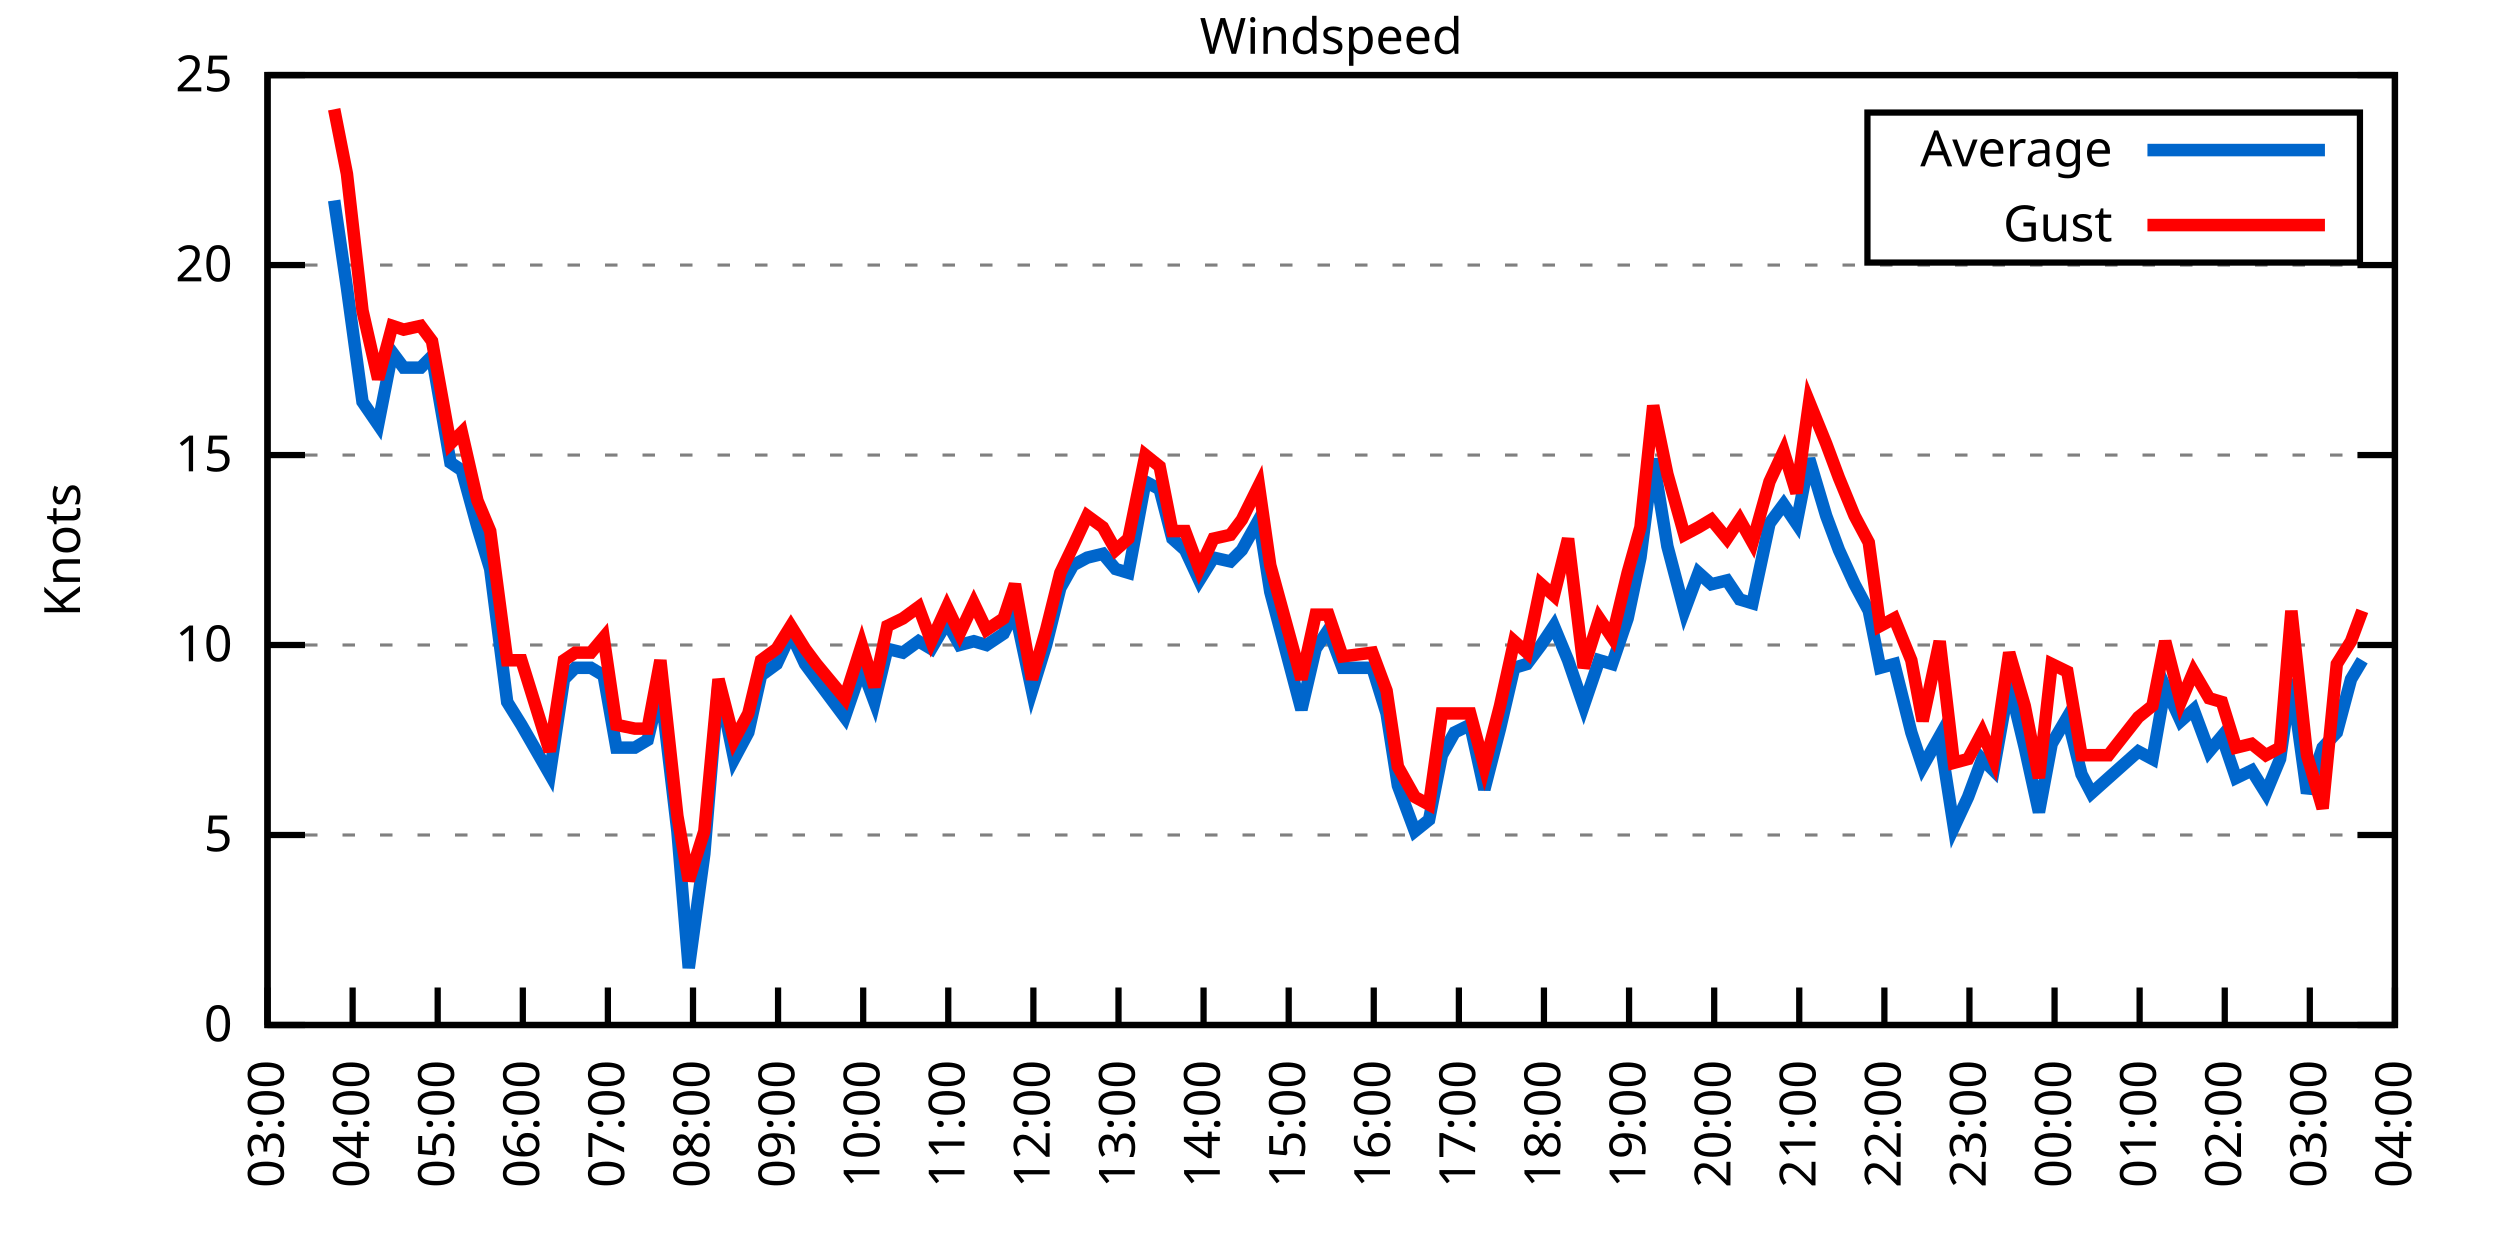
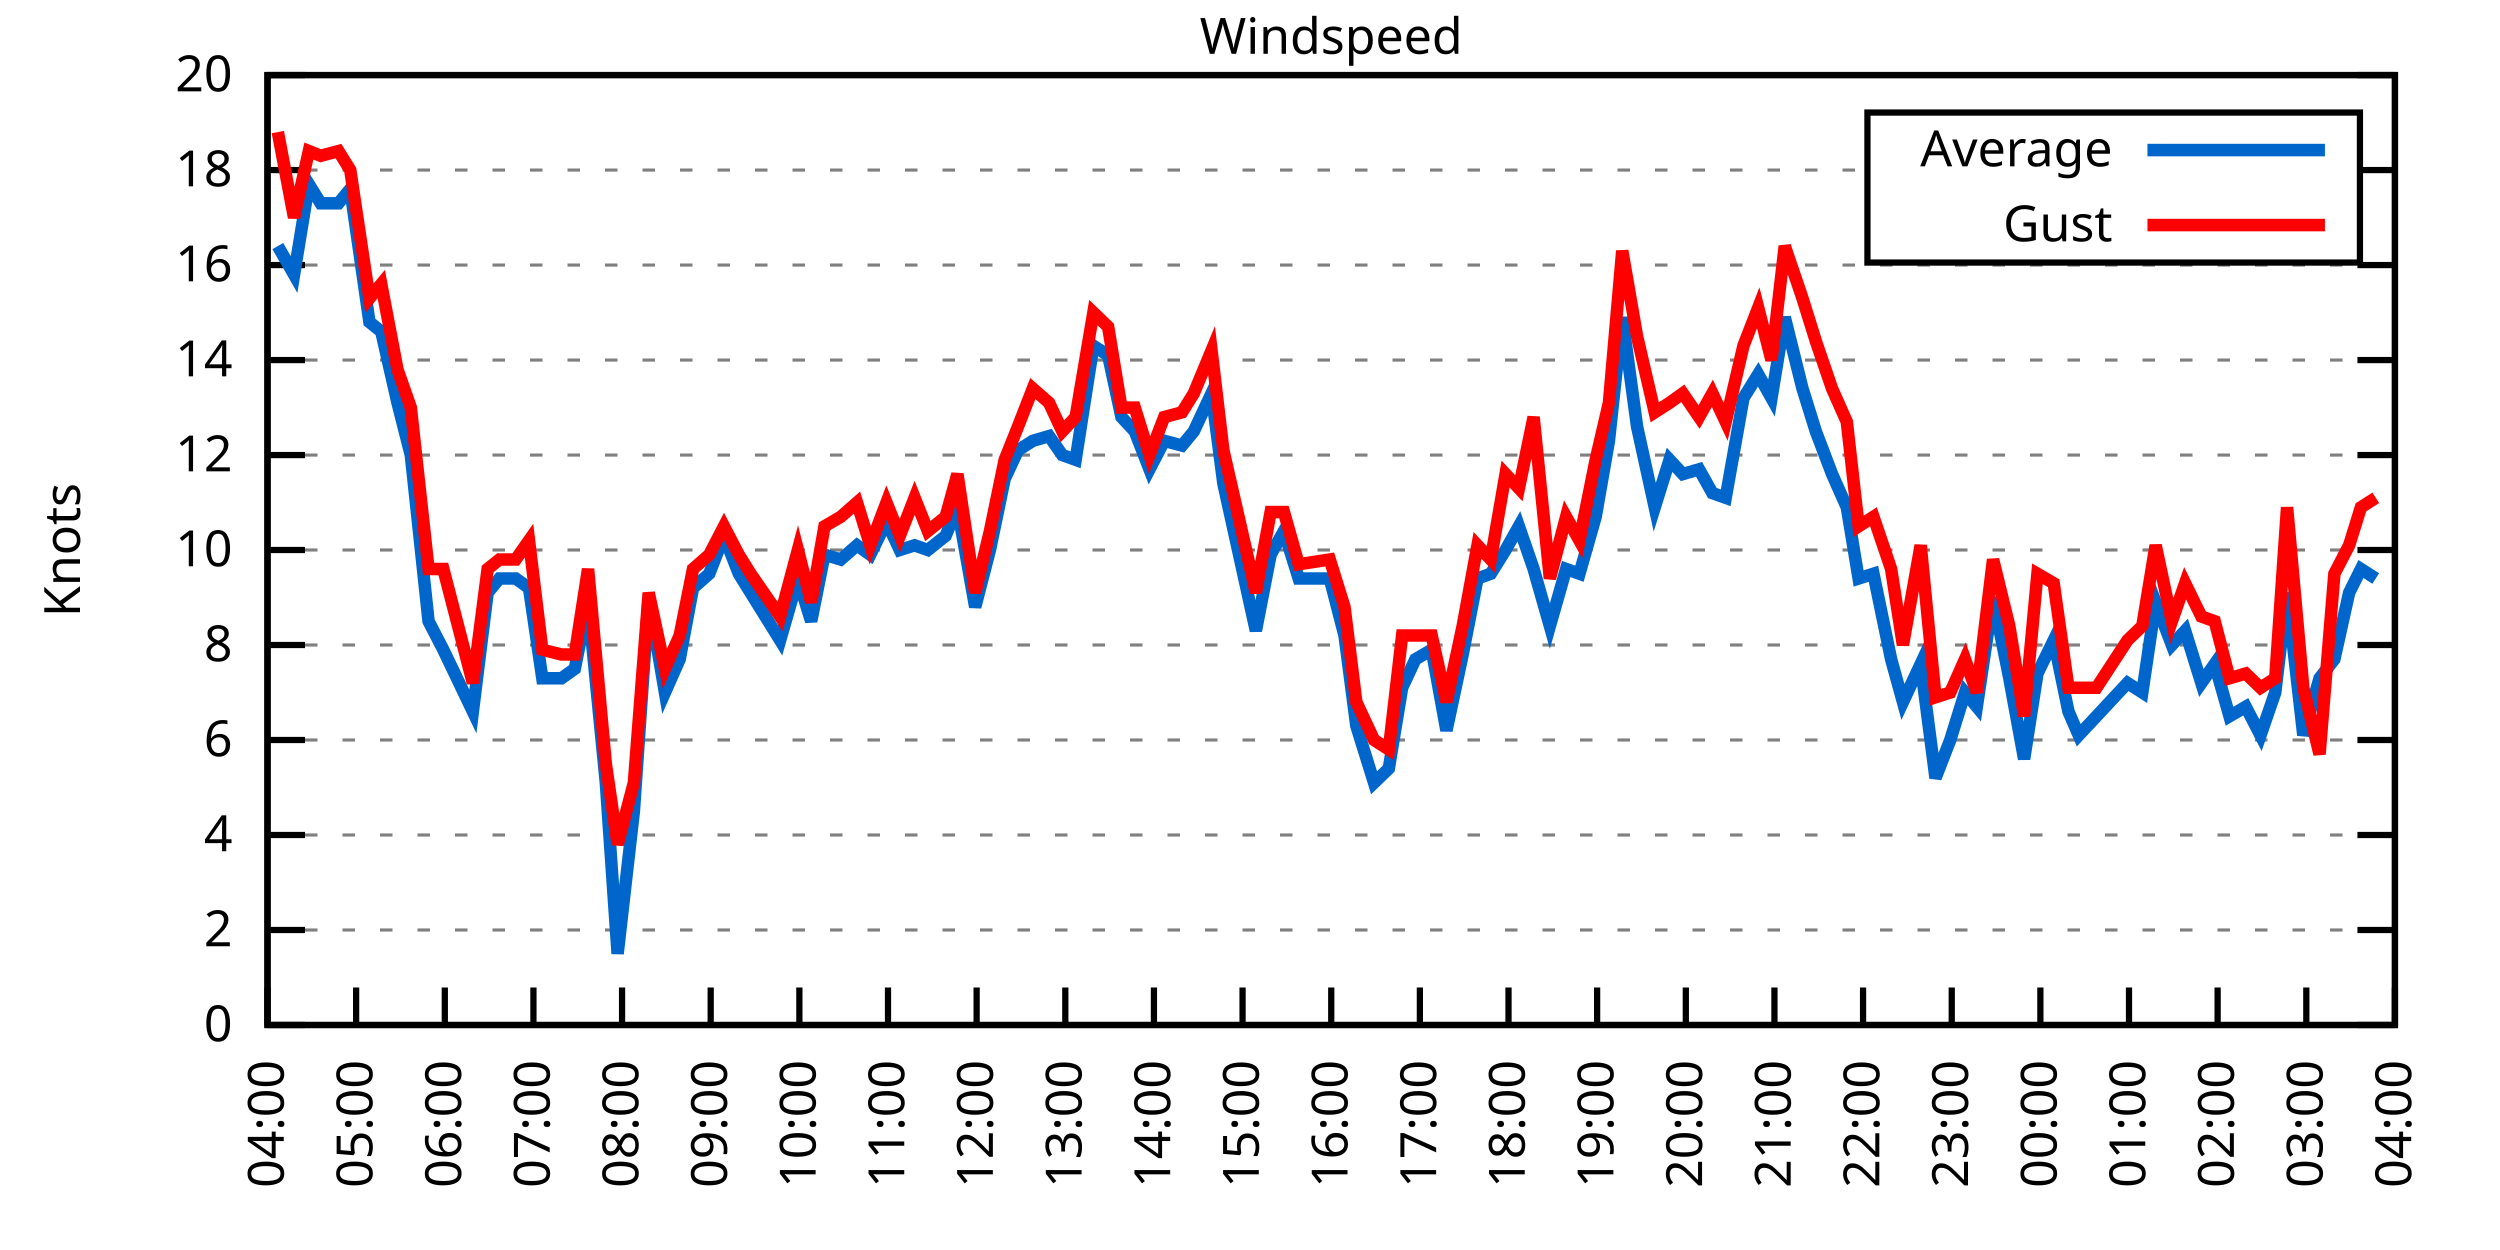
<svg xmlns="http://www.w3.org/2000/svg" xmlns:xlink="http://www.w3.org/1999/xlink" width="400" height="200" viewBox="0 0 400 200">
  <g id="gnuplot_canvas">
    <rect x="0" y="0" width="400" height="200" fill="none" />
    <defs>
      <circle id="gpDot" r="0.5" stroke-width="0.5" stroke="currentColor" />
      <path id="gpPt0" stroke-width="0.333" stroke="currentColor" d="M-1,0 h2 M0,-1 v2" />
      <path id="gpPt1" stroke-width="0.333" stroke="currentColor" d="M-1,-1 L1,1 M1,-1 L-1,1" />
      <path id="gpPt2" stroke-width="0.333" stroke="currentColor" d="M-1,0 L1,0 M0,-1 L0,1 M-1,-1 L1,1 M-1,1 L1,-1" />
      <rect id="gpPt3" stroke-width="0.333" stroke="currentColor" x="-1" y="-1" width="2" height="2" />
      <rect id="gpPt4" stroke-width="0.333" stroke="currentColor" fill="currentColor" x="-1" y="-1" width="2" height="2" />
      <circle id="gpPt5" stroke-width="0.333" stroke="currentColor" cx="0" cy="0" r="1" />
      <use xlink:href="#gpPt5" id="gpPt6" fill="currentColor" stroke="none" />
      <path id="gpPt7" stroke-width="0.333" stroke="currentColor" d="M0,-1.33 L-1.33,0.67 L1.33,0.67 z" />
      <use xlink:href="#gpPt7" id="gpPt8" fill="currentColor" stroke="none" />
      <use xlink:href="#gpPt7" id="gpPt9" stroke="currentColor" transform="rotate(180)" />
      <use xlink:href="#gpPt9" id="gpPt10" fill="currentColor" stroke="none" />
      <use xlink:href="#gpPt3" id="gpPt11" stroke="currentColor" transform="rotate(45)" />
      <use xlink:href="#gpPt11" id="gpPt12" fill="currentColor" stroke="none" />
      <path id="gpPt13" stroke-width="0.333" stroke="currentColor" d="M0,1.330 L1.265,0.411 L0.782,-1.067 L-0.782,-1.076 L-1.265,0.411 z" />
      <use xlink:href="#gpPt13" id="gpPt14" fill="currentColor" stroke="none" />
      <filter id="textbox" filterUnits="objectBoundingBox" x="0" y="0" height="1" width="1">
        <feFlood flood-color="white" flood-opacity="1" result="bgnd" />
        <feComposite in="SourceGraphic" in2="bgnd" operator="atop" />
      </filter>
      <filter id="greybox" filterUnits="objectBoundingBox" x="0" y="0" height="1" width="1">
        <feFlood flood-color="lightgrey" flood-opacity="1" result="grey" />
        <feComposite in="SourceGraphic" in2="grey" operator="atop" />
      </filter>
    </defs>
    <g fill="none" color="white" stroke="currentColor" stroke-width="1.00" stroke-linecap="butt" stroke-linejoin="miter">
</g>
    <g fill="none" color="black" stroke="currentColor" stroke-width="1.00" stroke-linecap="butt" stroke-linejoin="miter">
      <g stroke="none" shape-rendering="crispEdges">
        <polygon fill="rgb(255, 255, 255)" points="42.80,164.00 383.18,164.00 383.18,12.02 42.80,12.02 " />
      </g>
    </g>
    <g fill="none" color="black" stroke="currentColor" stroke-width="1.00" stroke-linecap="butt" stroke-linejoin="miter">
</g>
    <g fill="none" color="black" stroke="black" stroke-width="0.50" stroke-linecap="butt" stroke-linejoin="miter">
</g>
    <g fill="none" color="gray" stroke="currentColor" stroke-width="0.50" stroke-linecap="butt" stroke-linejoin="miter">
      <path stroke="gray" stroke-dasharray="2,4" class="gridline" d="M42.80,164.00 L383.19,164.00  " />
    </g>
    <g fill="none" color="gray" stroke="gray" stroke-width="1.00" stroke-linecap="butt" stroke-linejoin="miter">
</g>
    <g fill="none" color="black" stroke="currentColor" stroke-width="1.00" stroke-linecap="butt" stroke-linejoin="miter">
      <path stroke="black" d="M42.80,164.00 L48.80,164.00 M383.19,164.00 L377.19,164.00  " />
      <g transform="translate(37.20,166.60)" stroke="none" fill="black" font-family="Sans" font-size="8.00" text-anchor="end">
        <text>
          <tspan font-family="Sans"> 0</tspan>
        </text>
      </g>
    </g>
    <g fill="none" color="black" stroke="currentColor" stroke-width="1.00" stroke-linecap="butt" stroke-linejoin="miter">
</g>
    <g fill="none" color="black" stroke="black" stroke-width="0.50" stroke-linecap="butt" stroke-linejoin="miter">
</g>
    <g fill="none" color="gray" stroke="currentColor" stroke-width="0.50" stroke-linecap="butt" stroke-linejoin="miter">
+       <path stroke="gray" stroke-dasharray="2,4" class="gridline" d="M42.80,148.80 L383.19,148.80  " />
+     </g>
+     <g fill="none" color="gray" stroke="gray" stroke-width="1.00" stroke-linecap="butt" stroke-linejoin="miter">
+ </g>
+     <g fill="none" color="black" stroke="currentColor" stroke-width="1.00" stroke-linecap="butt" stroke-linejoin="miter">
+       <path stroke="black" d="M42.80,148.80 L48.80,148.80 M383.19,148.80 L377.19,148.80  " />
+       <g transform="translate(37.20,151.40)" stroke="none" fill="black" font-family="Sans" font-size="8.00" text-anchor="end">
+         <text>
+           <tspan font-family="Sans"> 2</tspan>
+         </text>
+       </g>
+     </g>
+     <g fill="none" color="black" stroke="currentColor" stroke-width="1.00" stroke-linecap="butt" stroke-linejoin="miter">
+ </g>
+     <g fill="none" color="black" stroke="black" stroke-width="0.50" stroke-linecap="butt" stroke-linejoin="miter">
+ </g>
+     <g fill="none" color="gray" stroke="currentColor" stroke-width="0.50" stroke-linecap="butt" stroke-linejoin="miter">
      <path stroke="gray" stroke-dasharray="2,4" class="gridline" d="M42.80,133.60 L383.19,133.60  " />
    </g>
    <g fill="none" color="gray" stroke="gray" stroke-width="1.00" stroke-linecap="butt" stroke-linejoin="miter">
</g>
    <g fill="none" color="black" stroke="currentColor" stroke-width="1.00" stroke-linecap="butt" stroke-linejoin="miter">
      <path stroke="black" d="M42.80,133.60 L48.80,133.60 M383.19,133.60 L377.19,133.60  " />
      <g transform="translate(37.20,136.20)" stroke="none" fill="black" font-family="Sans" font-size="8.00" text-anchor="end">
        <text>
-           <tspan font-family="Sans"> 5</tspan>
+           <tspan font-family="Sans"> 4</tspan>
+         </text>
+       </g>
+     </g>
+     <g fill="none" color="black" stroke="currentColor" stroke-width="1.00" stroke-linecap="butt" stroke-linejoin="miter">
+ </g>
+     <g fill="none" color="black" stroke="black" stroke-width="0.50" stroke-linecap="butt" stroke-linejoin="miter">
+ </g>
+     <g fill="none" color="gray" stroke="currentColor" stroke-width="0.50" stroke-linecap="butt" stroke-linejoin="miter">
+       <path stroke="gray" stroke-dasharray="2,4" class="gridline" d="M42.80,118.40 L383.19,118.40  " />
+     </g>
+     <g fill="none" color="gray" stroke="gray" stroke-width="1.00" stroke-linecap="butt" stroke-linejoin="miter">
+ </g>
+     <g fill="none" color="black" stroke="currentColor" stroke-width="1.00" stroke-linecap="butt" stroke-linejoin="miter">
+       <path stroke="black" d="M42.80,118.40 L48.80,118.40 M383.19,118.40 L377.19,118.40  " />
+       <g transform="translate(37.20,121.00)" stroke="none" fill="black" font-family="Sans" font-size="8.00" text-anchor="end">
+         <text>
+           <tspan font-family="Sans"> 6</tspan>
        </text>
      </g>
    </g>
    <g fill="none" color="black" stroke="currentColor" stroke-width="1.00" stroke-linecap="butt" stroke-linejoin="miter">
</g>
    <g fill="none" color="black" stroke="black" stroke-width="0.50" stroke-linecap="butt" stroke-linejoin="miter">
</g>
    <g fill="none" color="gray" stroke="currentColor" stroke-width="0.50" stroke-linecap="butt" stroke-linejoin="miter">
      <path stroke="gray" stroke-dasharray="2,4" class="gridline" d="M42.80,103.20 L383.19,103.20  " />
    </g>
    <g fill="none" color="gray" stroke="gray" stroke-width="1.00" stroke-linecap="butt" stroke-linejoin="miter">
</g>
    <g fill="none" color="black" stroke="currentColor" stroke-width="1.00" stroke-linecap="butt" stroke-linejoin="miter">
      <path stroke="black" d="M42.80,103.20 L48.80,103.20 M383.19,103.20 L377.19,103.20  " />
      <g transform="translate(37.20,105.80)" stroke="none" fill="black" font-family="Sans" font-size="8.00" text-anchor="end">
        <text>
+           <tspan font-family="Sans"> 8</tspan>
+         </text>
+       </g>
+     </g>
+     <g fill="none" color="black" stroke="currentColor" stroke-width="1.00" stroke-linecap="butt" stroke-linejoin="miter">
+ </g>
+     <g fill="none" color="black" stroke="black" stroke-width="0.50" stroke-linecap="butt" stroke-linejoin="miter">
+ </g>
+     <g fill="none" color="gray" stroke="currentColor" stroke-width="0.50" stroke-linecap="butt" stroke-linejoin="miter">
+       <path stroke="gray" stroke-dasharray="2,4" class="gridline" d="M42.80,88.00 L383.19,88.00  " />
+     </g>
+     <g fill="none" color="gray" stroke="gray" stroke-width="1.00" stroke-linecap="butt" stroke-linejoin="miter">
+ </g>
+     <g fill="none" color="black" stroke="currentColor" stroke-width="1.00" stroke-linecap="butt" stroke-linejoin="miter">
+       <path stroke="black" d="M42.80,88.00 L48.80,88.00 M383.19,88.00 L377.19,88.00  " />
+       <g transform="translate(37.20,90.60)" stroke="none" fill="black" font-family="Sans" font-size="8.00" text-anchor="end">
+         <text>
          <tspan font-family="Sans"> 10</tspan>
        </text>
      </g>
    </g>
    <g fill="none" color="black" stroke="currentColor" stroke-width="1.00" stroke-linecap="butt" stroke-linejoin="miter">
</g>
    <g fill="none" color="black" stroke="black" stroke-width="0.50" stroke-linecap="butt" stroke-linejoin="miter">
</g>
    <g fill="none" color="gray" stroke="currentColor" stroke-width="0.50" stroke-linecap="butt" stroke-linejoin="miter">
      <path stroke="gray" stroke-dasharray="2,4" class="gridline" d="M42.80,72.81 L383.19,72.81  " />
    </g>
    <g fill="none" color="gray" stroke="gray" stroke-width="1.00" stroke-linecap="butt" stroke-linejoin="miter">
</g>
    <g fill="none" color="black" stroke="currentColor" stroke-width="1.00" stroke-linecap="butt" stroke-linejoin="miter">
      <path stroke="black" d="M42.80,72.81 L48.80,72.81 M383.19,72.81 L377.19,72.81  " />
      <g transform="translate(37.20,75.41)" stroke="none" fill="black" font-family="Sans" font-size="8.00" text-anchor="end">
        <text>
-           <tspan font-family="Sans"> 15</tspan>
+           <tspan font-family="Sans"> 12</tspan>
+         </text>
+       </g>
+     </g>
+     <g fill="none" color="black" stroke="currentColor" stroke-width="1.00" stroke-linecap="butt" stroke-linejoin="miter">
+ </g>
+     <g fill="none" color="black" stroke="black" stroke-width="0.50" stroke-linecap="butt" stroke-linejoin="miter">
+ </g>
+     <g fill="none" color="gray" stroke="currentColor" stroke-width="0.50" stroke-linecap="butt" stroke-linejoin="miter">
+       <path stroke="gray" stroke-dasharray="2,4" class="gridline" d="M42.80,57.61 L383.19,57.61  " />
+     </g>
+     <g fill="none" color="gray" stroke="gray" stroke-width="1.00" stroke-linecap="butt" stroke-linejoin="miter">
+ </g>
+     <g fill="none" color="black" stroke="currentColor" stroke-width="1.00" stroke-linecap="butt" stroke-linejoin="miter">
+       <path stroke="black" d="M42.80,57.61 L48.80,57.61 M383.19,57.61 L377.19,57.61  " />
+       <g transform="translate(37.20,60.21)" stroke="none" fill="black" font-family="Sans" font-size="8.00" text-anchor="end">
+         <text>
+           <tspan font-family="Sans"> 14</tspan>
        </text>
      </g>
    </g>
    <g fill="none" color="black" stroke="currentColor" stroke-width="1.00" stroke-linecap="butt" stroke-linejoin="miter">
</g>
    <g fill="none" color="black" stroke="black" stroke-width="0.50" stroke-linecap="butt" stroke-linejoin="miter">
</g>
    <g fill="none" color="gray" stroke="currentColor" stroke-width="0.50" stroke-linecap="butt" stroke-linejoin="miter">
      <path stroke="gray" stroke-dasharray="2,4" class="gridline" d="M42.80,42.41 L383.19,42.41  " />
    </g>
    <g fill="none" color="gray" stroke="gray" stroke-width="1.00" stroke-linecap="butt" stroke-linejoin="miter">
</g>
    <g fill="none" color="black" stroke="currentColor" stroke-width="1.00" stroke-linecap="butt" stroke-linejoin="miter">
      <path stroke="black" d="M42.80,42.41 L48.80,42.41 M383.19,42.41 L377.19,42.41  " />
      <g transform="translate(37.20,45.01)" stroke="none" fill="black" font-family="Sans" font-size="8.00" text-anchor="end">
        <text>
-           <tspan font-family="Sans"> 20</tspan>
+           <tspan font-family="Sans"> 16</tspan>
+         </text>
+       </g>
+     </g>
+     <g fill="none" color="black" stroke="currentColor" stroke-width="1.00" stroke-linecap="butt" stroke-linejoin="miter">
+ </g>
+     <g fill="none" color="black" stroke="black" stroke-width="0.50" stroke-linecap="butt" stroke-linejoin="miter">
+ </g>
+     <g fill="none" color="gray" stroke="currentColor" stroke-width="0.50" stroke-linecap="butt" stroke-linejoin="miter">
+       <path stroke="gray" stroke-dasharray="2,4" class="gridline" d="M42.80,27.21 L298.79,27.21 M377.59,27.21 L383.19,27.21  " />
+     </g>
+     <g fill="none" color="gray" stroke="gray" stroke-width="1.00" stroke-linecap="butt" stroke-linejoin="miter">
+ </g>
+     <g fill="none" color="black" stroke="currentColor" stroke-width="1.00" stroke-linecap="butt" stroke-linejoin="miter">
+       <path stroke="black" d="M42.80,27.21 L48.80,27.21 M383.19,27.21 L377.19,27.21  " />
+       <g transform="translate(37.20,29.81)" stroke="none" fill="black" font-family="Sans" font-size="8.00" text-anchor="end">
+         <text>
+           <tspan font-family="Sans"> 18</tspan>
        </text>
      </g>
    </g>
    <g fill="none" color="black" stroke="currentColor" stroke-width="1.00" stroke-linecap="butt" stroke-linejoin="miter">
</g>
    <g fill="none" color="black" stroke="black" stroke-width="0.50" stroke-linecap="butt" stroke-linejoin="miter">
</g>
    <g fill="none" color="gray" stroke="currentColor" stroke-width="0.50" stroke-linecap="butt" stroke-linejoin="miter">
      <path stroke="gray" stroke-dasharray="2,4" class="gridline" d="M42.80,12.01 L383.19,12.01  " />
    </g>
    <g fill="none" color="gray" stroke="gray" stroke-width="1.00" stroke-linecap="butt" stroke-linejoin="miter">
</g>
    <g fill="none" color="black" stroke="currentColor" stroke-width="1.00" stroke-linecap="butt" stroke-linejoin="miter">
      <path stroke="black" d="M42.80,12.01 L48.80,12.01 M383.19,12.01 L377.19,12.01  " />
      <g transform="translate(37.20,14.61)" stroke="none" fill="black" font-family="Sans" font-size="8.00" text-anchor="end">
        <text>
-           <tspan font-family="Sans"> 25</tspan>
+           <tspan font-family="Sans"> 20</tspan>
        </text>
      </g>
    </g>
    <g fill="none" color="black" stroke="currentColor" stroke-width="1.00" stroke-linecap="butt" stroke-linejoin="miter">
      <path stroke="black" d="M42.80,164.00 L42.80,158.00  " />
      <g transform="translate(45.40,169.60) rotate(270.00)" stroke="none" fill="black" font-family="Sans" font-size="8.00" text-anchor="end">
        <text>
-           <tspan font-family="Sans">03:00</tspan>
-         </text>
-       </g>
-     </g>
-     <g fill="none" color="black" stroke="currentColor" stroke-width="1.00" stroke-linecap="butt" stroke-linejoin="miter">
-       <path stroke="black" d="M56.42,164.00 L56.42,158.00  " />
-       <g transform="translate(59.02,169.60) rotate(270.00)" stroke="none" fill="black" font-family="Sans" font-size="8.00" text-anchor="end">
-         <text>
          <tspan font-family="Sans">04:00</tspan>
        </text>
      </g>
    </g>
    <g fill="none" color="black" stroke="currentColor" stroke-width="1.00" stroke-linecap="butt" stroke-linejoin="miter">
-       <path stroke="black" d="M70.03,164.00 L70.03,158.00  " />
-       <g transform="translate(72.63,169.60) rotate(270.00)" stroke="none" fill="black" font-family="Sans" font-size="8.00" text-anchor="end">
+       <path stroke="black" d="M56.98,164.00 L56.98,158.00  " />
+       <g transform="translate(59.58,169.60) rotate(270.00)" stroke="none" fill="black" font-family="Sans" font-size="8.00" text-anchor="end">
        <text>
          <tspan font-family="Sans">05:00</tspan>
        </text>
      </g>
    </g>
    <g fill="none" color="black" stroke="currentColor" stroke-width="1.00" stroke-linecap="butt" stroke-linejoin="miter">
-       <path stroke="black" d="M83.65,164.00 L83.65,158.00  " />
-       <g transform="translate(86.25,169.60) rotate(270.00)" stroke="none" fill="black" font-family="Sans" font-size="8.00" text-anchor="end">
+       <path stroke="black" d="M71.17,164.00 L71.17,158.00  " />
+       <g transform="translate(73.77,169.60) rotate(270.00)" stroke="none" fill="black" font-family="Sans" font-size="8.00" text-anchor="end">
        <text>
          <tspan font-family="Sans">06:00</tspan>
        </text>
      </g>
    </g>
    <g fill="none" color="black" stroke="currentColor" stroke-width="1.00" stroke-linecap="butt" stroke-linejoin="miter">
-       <path stroke="black" d="M97.26,164.00 L97.26,158.00  " />
-       <g transform="translate(99.86,169.60) rotate(270.00)" stroke="none" fill="black" font-family="Sans" font-size="8.00" text-anchor="end">
+       <path stroke="black" d="M85.35,164.00 L85.35,158.00  " />
+       <g transform="translate(87.95,169.60) rotate(270.00)" stroke="none" fill="black" font-family="Sans" font-size="8.00" text-anchor="end">
        <text>
          <tspan font-family="Sans">07:00</tspan>
        </text>
      </g>
    </g>
    <g fill="none" color="black" stroke="currentColor" stroke-width="1.00" stroke-linecap="butt" stroke-linejoin="miter">
-       <path stroke="black" d="M110.88,164.00 L110.88,158.00  " />
-       <g transform="translate(113.48,169.60) rotate(270.00)" stroke="none" fill="black" font-family="Sans" font-size="8.00" text-anchor="end">
+       <path stroke="black" d="M99.53,164.00 L99.53,158.00  " />
+       <g transform="translate(102.13,169.60) rotate(270.00)" stroke="none" fill="black" font-family="Sans" font-size="8.00" text-anchor="end">
        <text>
          <tspan font-family="Sans">08:00</tspan>
        </text>
      </g>
    </g>
    <g fill="none" color="black" stroke="currentColor" stroke-width="1.00" stroke-linecap="butt" stroke-linejoin="miter">
-       <path stroke="black" d="M124.49,164.00 L124.49,158.00  " />
-       <g transform="translate(127.09,169.60) rotate(270.00)" stroke="none" fill="black" font-family="Sans" font-size="8.00" text-anchor="end">
+       <path stroke="black" d="M113.71,164.00 L113.71,158.00  " />
+       <g transform="translate(116.31,169.60) rotate(270.00)" stroke="none" fill="black" font-family="Sans" font-size="8.00" text-anchor="end">
        <text>
          <tspan font-family="Sans">09:00</tspan>
        </text>
      </g>
    </g>
    <g fill="none" color="black" stroke="currentColor" stroke-width="1.00" stroke-linecap="butt" stroke-linejoin="miter">
-       <path stroke="black" d="M138.11,164.00 L138.11,158.00  " />
-       <g transform="translate(140.71,169.60) rotate(270.00)" stroke="none" fill="black" font-family="Sans" font-size="8.00" text-anchor="end">
+       <path stroke="black" d="M127.90,164.00 L127.90,158.00  " />
+       <g transform="translate(130.50,169.60) rotate(270.00)" stroke="none" fill="black" font-family="Sans" font-size="8.00" text-anchor="end">
        <text>
          <tspan font-family="Sans">10:00</tspan>
        </text>
      </g>
    </g>
    <g fill="none" color="black" stroke="currentColor" stroke-width="1.00" stroke-linecap="butt" stroke-linejoin="miter">
-       <path stroke="black" d="M151.72,164.00 L151.72,158.00  " />
-       <g transform="translate(154.32,169.60) rotate(270.00)" stroke="none" fill="black" font-family="Sans" font-size="8.00" text-anchor="end">
+       <path stroke="black" d="M142.08,164.00 L142.08,158.00  " />
+       <g transform="translate(144.68,169.60) rotate(270.00)" stroke="none" fill="black" font-family="Sans" font-size="8.00" text-anchor="end">
        <text>
          <tspan font-family="Sans">11:00</tspan>
        </text>
      </g>
    </g>
    <g fill="none" color="black" stroke="currentColor" stroke-width="1.00" stroke-linecap="butt" stroke-linejoin="miter">
-       <path stroke="black" d="M165.34,164.00 L165.34,158.00  " />
-       <g transform="translate(167.94,169.60) rotate(270.00)" stroke="none" fill="black" font-family="Sans" font-size="8.00" text-anchor="end">
+       <path stroke="black" d="M156.26,164.00 L156.26,158.00  " />
+       <g transform="translate(158.86,169.60) rotate(270.00)" stroke="none" fill="black" font-family="Sans" font-size="8.00" text-anchor="end">
        <text>
          <tspan font-family="Sans">12:00</tspan>
        </text>
      </g>
    </g>
    <g fill="none" color="black" stroke="currentColor" stroke-width="1.00" stroke-linecap="butt" stroke-linejoin="miter">
-       <path stroke="black" d="M178.96,164.00 L178.96,158.00  " />
-       <g transform="translate(181.56,169.60) rotate(270.00)" stroke="none" fill="black" font-family="Sans" font-size="8.00" text-anchor="end">
+       <path stroke="black" d="M170.45,164.00 L170.45,158.00  " />
+       <g transform="translate(173.05,169.60) rotate(270.00)" stroke="none" fill="black" font-family="Sans" font-size="8.00" text-anchor="end">
        <text>
          <tspan font-family="Sans">13:00</tspan>
        </text>
      </g>
    </g>
    <g fill="none" color="black" stroke="currentColor" stroke-width="1.00" stroke-linecap="butt" stroke-linejoin="miter">
-       <path stroke="black" d="M192.57,164.00 L192.57,158.00  " />
-       <g transform="translate(195.17,169.60) rotate(270.00)" stroke="none" fill="black" font-family="Sans" font-size="8.00" text-anchor="end">
+       <path stroke="black" d="M184.63,164.00 L184.63,158.00  " />
+       <g transform="translate(187.23,169.60) rotate(270.00)" stroke="none" fill="black" font-family="Sans" font-size="8.00" text-anchor="end">
        <text>
          <tspan font-family="Sans">14:00</tspan>
        </text>
      </g>
    </g>
    <g fill="none" color="black" stroke="currentColor" stroke-width="1.00" stroke-linecap="butt" stroke-linejoin="miter">
-       <path stroke="black" d="M206.19,164.00 L206.19,158.00  " />
-       <g transform="translate(208.79,169.60) rotate(270.00)" stroke="none" fill="black" font-family="Sans" font-size="8.00" text-anchor="end">
+       <path stroke="black" d="M198.81,164.00 L198.81,158.00  " />
+       <g transform="translate(201.41,169.60) rotate(270.00)" stroke="none" fill="black" font-family="Sans" font-size="8.00" text-anchor="end">
        <text>
          <tspan font-family="Sans">15:00</tspan>
        </text>
      </g>
    </g>
    <g fill="none" color="black" stroke="currentColor" stroke-width="1.00" stroke-linecap="butt" stroke-linejoin="miter">
-       <path stroke="black" d="M219.80,164.00 L219.80,158.00  " />
-       <g transform="translate(222.40,169.60) rotate(270.00)" stroke="none" fill="black" font-family="Sans" font-size="8.00" text-anchor="end">
+       <path stroke="black" d="M213.00,164.00 L213.00,158.00  " />
+       <g transform="translate(215.60,169.60) rotate(270.00)" stroke="none" fill="black" font-family="Sans" font-size="8.00" text-anchor="end">
        <text>
          <tspan font-family="Sans">16:00</tspan>
        </text>
      </g>
    </g>
    <g fill="none" color="black" stroke="currentColor" stroke-width="1.00" stroke-linecap="butt" stroke-linejoin="miter">
-       <path stroke="black" d="M233.42,164.00 L233.42,158.00  " />
-       <g transform="translate(236.02,169.60) rotate(270.00)" stroke="none" fill="black" font-family="Sans" font-size="8.00" text-anchor="end">
+       <path stroke="black" d="M227.18,164.00 L227.18,158.00  " />
+       <g transform="translate(229.78,169.60) rotate(270.00)" stroke="none" fill="black" font-family="Sans" font-size="8.00" text-anchor="end">
        <text>
          <tspan font-family="Sans">17:00</tspan>
        </text>
      </g>
    </g>
    <g fill="none" color="black" stroke="currentColor" stroke-width="1.00" stroke-linecap="butt" stroke-linejoin="miter">
-       <path stroke="black" d="M247.03,164.00 L247.03,158.00  " />
-       <g transform="translate(249.63,169.60) rotate(270.00)" stroke="none" fill="black" font-family="Sans" font-size="8.00" text-anchor="end">
+       <path stroke="black" d="M241.36,164.00 L241.36,158.00  " />
+       <g transform="translate(243.96,169.60) rotate(270.00)" stroke="none" fill="black" font-family="Sans" font-size="8.00" text-anchor="end">
        <text>
          <tspan font-family="Sans">18:00</tspan>
        </text>
      </g>
    </g>
    <g fill="none" color="black" stroke="currentColor" stroke-width="1.00" stroke-linecap="butt" stroke-linejoin="miter">
-       <path stroke="black" d="M260.65,164.00 L260.65,158.00  " />
-       <g transform="translate(263.25,169.60) rotate(270.00)" stroke="none" fill="black" font-family="Sans" font-size="8.00" text-anchor="end">
+       <path stroke="black" d="M255.54,164.00 L255.54,158.00  " />
+       <g transform="translate(258.14,169.60) rotate(270.00)" stroke="none" fill="black" font-family="Sans" font-size="8.00" text-anchor="end">
        <text>
          <tspan font-family="Sans">19:00</tspan>
        </text>
      </g>
    </g>
    <g fill="none" color="black" stroke="currentColor" stroke-width="1.00" stroke-linecap="butt" stroke-linejoin="miter">
-       <path stroke="black" d="M274.27,164.00 L274.27,158.00  " />
-       <g transform="translate(276.87,169.60) rotate(270.00)" stroke="none" fill="black" font-family="Sans" font-size="8.00" text-anchor="end">
+       <path stroke="black" d="M269.73,164.00 L269.73,158.00  " />
+       <g transform="translate(272.33,169.60) rotate(270.00)" stroke="none" fill="black" font-family="Sans" font-size="8.00" text-anchor="end">
        <text>
          <tspan font-family="Sans">20:00</tspan>
        </text>
      </g>
    </g>
    <g fill="none" color="black" stroke="currentColor" stroke-width="1.00" stroke-linecap="butt" stroke-linejoin="miter">
-       <path stroke="black" d="M287.88,164.00 L287.88,158.00  " />
-       <g transform="translate(290.48,169.60) rotate(270.00)" stroke="none" fill="black" font-family="Sans" font-size="8.00" text-anchor="end">
+       <path stroke="black" d="M283.91,164.00 L283.91,158.00  " />
+       <g transform="translate(286.51,169.60) rotate(270.00)" stroke="none" fill="black" font-family="Sans" font-size="8.00" text-anchor="end">
        <text>
          <tspan font-family="Sans">21:00</tspan>
        </text>
      </g>
    </g>
    <g fill="none" color="black" stroke="currentColor" stroke-width="1.00" stroke-linecap="butt" stroke-linejoin="miter">
-       <path stroke="black" d="M301.50,164.00 L301.50,158.00  " />
-       <g transform="translate(304.10,169.60) rotate(270.00)" stroke="none" fill="black" font-family="Sans" font-size="8.00" text-anchor="end">
+       <path stroke="black" d="M298.09,164.00 L298.09,158.00  " />
+       <g transform="translate(300.69,169.60) rotate(270.00)" stroke="none" fill="black" font-family="Sans" font-size="8.00" text-anchor="end">
        <text>
          <tspan font-family="Sans">22:00</tspan>
        </text>
      </g>
    </g>
    <g fill="none" color="black" stroke="currentColor" stroke-width="1.00" stroke-linecap="butt" stroke-linejoin="miter">
-       <path stroke="black" d="M315.11,164.00 L315.11,158.00  " />
-       <g transform="translate(317.71,169.60) rotate(270.00)" stroke="none" fill="black" font-family="Sans" font-size="8.00" text-anchor="end">
+       <path stroke="black" d="M312.28,164.00 L312.28,158.00  " />
+       <g transform="translate(314.88,169.60) rotate(270.00)" stroke="none" fill="black" font-family="Sans" font-size="8.00" text-anchor="end">
        <text>
          <tspan font-family="Sans">23:00</tspan>
        </text>
      </g>
    </g>
    <g fill="none" color="black" stroke="currentColor" stroke-width="1.00" stroke-linecap="butt" stroke-linejoin="miter">
-       <path stroke="black" d="M328.73,164.00 L328.73,158.00  " />
-       <g transform="translate(331.33,169.60) rotate(270.00)" stroke="none" fill="black" font-family="Sans" font-size="8.00" text-anchor="end">
+       <path stroke="black" d="M326.46,164.00 L326.46,158.00  " />
+       <g transform="translate(329.06,169.60) rotate(270.00)" stroke="none" fill="black" font-family="Sans" font-size="8.00" text-anchor="end">
        <text>
          <tspan font-family="Sans">00:00</tspan>
        </text>
      </g>
    </g>
    <g fill="none" color="black" stroke="currentColor" stroke-width="1.00" stroke-linecap="butt" stroke-linejoin="miter">
-       <path stroke="black" d="M342.34,164.00 L342.34,158.00  " />
-       <g transform="translate(344.94,169.60) rotate(270.00)" stroke="none" fill="black" font-family="Sans" font-size="8.00" text-anchor="end">
+       <path stroke="black" d="M340.64,164.00 L340.64,158.00  " />
+       <g transform="translate(343.24,169.60) rotate(270.00)" stroke="none" fill="black" font-family="Sans" font-size="8.00" text-anchor="end">
        <text>
          <tspan font-family="Sans">01:00</tspan>
        </text>
      </g>
    </g>
    <g fill="none" color="black" stroke="currentColor" stroke-width="1.00" stroke-linecap="butt" stroke-linejoin="miter">
-       <path stroke="black" d="M355.96,164.00 L355.96,158.00  " />
-       <g transform="translate(358.56,169.60) rotate(270.00)" stroke="none" fill="black" font-family="Sans" font-size="8.00" text-anchor="end">
+       <path stroke="black" d="M354.82,164.00 L354.82,158.00  " />
+       <g transform="translate(357.42,169.60) rotate(270.00)" stroke="none" fill="black" font-family="Sans" font-size="8.00" text-anchor="end">
        <text>
          <tspan font-family="Sans">02:00</tspan>
        </text>
      </g>
    </g>
    <g fill="none" color="black" stroke="currentColor" stroke-width="1.00" stroke-linecap="butt" stroke-linejoin="miter">
-       <path stroke="black" d="M369.57,164.00 L369.57,158.00  " />
-       <g transform="translate(372.17,169.60) rotate(270.00)" stroke="none" fill="black" font-family="Sans" font-size="8.00" text-anchor="end">
+       <path stroke="black" d="M369.01,164.00 L369.01,158.00  " />
+       <g transform="translate(371.61,169.60) rotate(270.00)" stroke="none" fill="black" font-family="Sans" font-size="8.00" text-anchor="end">
        <text>
          <tspan font-family="Sans">03:00</tspan>
        </text>
      </g>
    </g>
    <g fill="none" color="black" stroke="currentColor" stroke-width="1.00" stroke-linecap="butt" stroke-linejoin="miter">
      <path stroke="black" d="M383.19,164.00 L383.19,158.00  " />
      <g transform="translate(385.79,169.60) rotate(270.00)" stroke="none" fill="black" font-family="Sans" font-size="8.00" text-anchor="end">
        <text>
          <tspan font-family="Sans">04:00</tspan>
        </text>
      </g>
    </g>
    <g fill="none" color="black" stroke="currentColor" stroke-width="1.00" stroke-linecap="butt" stroke-linejoin="miter">
</g>
    <g fill="none" color="black" stroke="currentColor" stroke-width="1.00" stroke-linecap="butt" stroke-linejoin="miter">
      <path stroke="black" d="M42.80,12.01 L42.80,164.00 L383.19,164.00 L383.19,12.01 L42.80,12.01 Z  " />
    </g>
    <g fill="none" color="black" stroke="currentColor" stroke-width="1.00" stroke-linecap="butt" stroke-linejoin="miter">
</g>
    <g fill="none" color="black" stroke="currentColor" stroke-width="1.00" stroke-linecap="butt" stroke-linejoin="miter">
      <path stroke="black" d="M298.79,42.01 L298.79,18.01 L377.59,18.01 L377.59,42.01 L298.79,42.01 Z  " />
    </g>
    <g id="Windspeed_plot_1">
      <g fill="none" color="white" stroke="black" stroke-width="2.00" stroke-linecap="butt" stroke-linejoin="miter">
</g>
      <g fill="none" color="black" stroke="currentColor" stroke-width="2.00" stroke-linecap="butt" stroke-linejoin="miter">
        <g transform="translate(337.99,26.61)" stroke="none" fill="black" font-family="Sans" font-size="8.00" text-anchor="end">
          <text>
            <tspan font-family="Sans">Average</tspan>
          </text>
        </g>
      </g>
      <g fill="none" color="black" stroke="currentColor" stroke-width="2.00" stroke-linecap="butt" stroke-linejoin="miter">
-         <path stroke="rgb(  0, 102, 204)" d="M343.59,24.01 L371.99,24.01 M53.47,32.07 L55.51,46.06 L58.00,64.29 L60.50,67.94 L62.77,56.39 L64.58,58.82   L67.31,58.82 L69.12,57.00 L72.07,74.02 L73.89,75.24 L76.39,84.36 L78.43,91.04 L81.15,112.32 L83.42,115.97   L87.96,123.87 L90.23,108.68 L92.04,106.85 L94.54,106.85 L96.58,108.07 L98.62,119.62 L101.57,119.62 L103.62,118.40   L105.66,109.89 L108.38,132.99 L110.20,154.88 L112.69,136.64 L114.96,109.28 L117.46,121.44 L119.73,117.19 L121.77,108.07   L124.27,106.24 L126.54,101.38 L128.81,106.24 L130.62,108.68 L135.16,114.76 L137.88,106.85 L139.92,112.32 L141.97,103.81   L144.46,104.42 L146.96,102.60 L149.00,103.81 L151.50,99.56 L153.54,103.20 L155.81,102.60 L157.85,103.20 L160.57,101.38   L162.39,97.73 L165.11,110.50 L167.38,103.20 L169.65,94.08 L171.69,90.44 L173.96,89.22 L176.46,88.61 L178.50,91.04   L180.54,91.65 L183.27,77.06 L185.54,78.28 L187.58,86.18 L189.62,88.00 L191.89,92.87 L194.16,89.22 L196.88,89.83   L198.70,88.00 L201.42,83.14 L203.24,94.69 L208.23,113.54 L210.50,103.81 L212.54,100.77 L214.81,106.85 L219.58,106.85   L221.85,114.15 L223.66,125.70 L226.38,132.99 L228.65,131.17 L230.70,120.83 L232.74,117.19 L235.23,115.97 L237.50,126.31   L240.00,116.58 L242.27,106.85 L244.31,106.24 L246.58,103.20 L248.62,100.16 L250.89,105.64 L253.39,112.93 L255.88,105.64   L257.93,106.24 L260.42,98.95 L262.47,89.22 L264.51,73.41 L266.78,87.40 L269.50,97.73 L271.77,91.65 L273.81,93.48   L276.31,92.87 L278.35,95.91 L280.39,96.52 L283.12,83.75 L285.38,80.71 L287.43,83.75 L289.47,73.41 L292.19,82.53   L294.23,88.00 L296.73,93.48 L299.00,97.73 L300.82,106.85 L303.08,106.24 L305.81,117.19 L307.62,122.66 L310.35,117.80   L312.62,132.39 L314.89,127.52 L317.15,121.44 L318.97,123.27 L321.47,109.28 L323.96,119.62 L326.23,129.95 L328.27,119.01   L330.77,114.76 L333.04,123.87 L334.63,126.91 L337.35,124.48 L342.12,120.23 L344.39,121.44 L346.43,109.89 L348.92,115.36   L350.97,113.54 L353.46,120.23 L355.50,117.80 L357.77,124.48 L360.27,123.27 L362.54,126.91 L364.81,121.44 L366.62,108.68   L369.12,126.91 L371.62,119.62 L373.89,117.19 L376.16,108.68 L377.97,105.64  " />
+         <path stroke="rgb(  0, 102, 204)" d="M343.59,24.01 L371.99,24.01 M44.45,39.37 L47.05,43.93 L49.42,29.49 L51.31,32.53 L54.15,32.53 L56.04,30.25   L59.11,51.53 L61.00,53.05 L63.60,64.45 L65.73,72.81 L68.57,99.40 L70.93,103.96 L75.66,113.84 L78.02,94.84   L79.91,92.56 L82.51,92.56 L84.64,94.08 L86.77,108.52 L89.84,108.52 L91.97,107.00 L94.09,96.36 L96.93,125.24   L98.82,152.60 L101.42,129.80 L103.79,95.60 L106.39,110.80 L108.75,105.48 L110.88,94.08 L113.48,91.80 L115.84,85.73   L118.21,91.80 L120.10,94.84 L124.82,102.44 L127.66,92.56 L129.79,99.40 L131.92,88.76 L134.52,89.52 L137.12,87.25   L139.24,88.76 L141.84,83.45 L143.97,88.00 L146.34,87.25 L148.46,88.00 L151.30,85.73 L153.19,81.17 L156.03,97.12   L158.39,88.00 L160.75,76.61 L162.88,72.05 L165.25,70.53 L167.85,69.77 L169.97,72.81 L172.10,73.57 L174.94,55.33   L177.30,56.85 L179.43,66.73 L181.56,69.01 L183.92,75.09 L186.28,70.53 L189.12,71.29 L191.01,69.01 L193.85,62.93   L195.74,77.37 L200.94,100.92 L203.30,88.76 L205.43,84.97 L207.79,92.56 L212.76,92.56 L215.12,101.68 L217.01,116.12   L219.85,125.24 L222.21,122.96 L224.34,110.04 L226.47,105.48 L229.07,103.96 L231.43,116.88 L234.03,104.72 L236.40,92.56   L238.52,91.80 L240.89,88.00 L243.02,84.21 L245.38,91.04 L247.98,100.16 L250.58,91.04 L252.71,91.80 L255.31,82.69   L257.43,70.53 L259.56,50.77 L261.93,68.25 L264.76,81.17 L267.13,73.57 L269.25,75.85 L271.85,75.09 L273.98,78.89   L276.11,79.65 L278.95,63.69 L281.31,59.89 L283.44,63.69 L285.56,50.77 L288.40,62.17 L290.53,69.01 L293.13,75.85   L295.49,81.17 L297.38,92.56 L299.75,91.80 L302.58,105.48 L304.47,112.32 L307.31,106.24 L309.68,124.48 L312.04,118.40   L314.40,110.80 L316.29,113.08 L318.89,95.60 L321.49,108.52 L323.86,121.44 L325.99,107.76 L328.59,102.44 L330.95,113.84   L332.60,117.64 L335.44,114.60 L340.40,109.28 L342.77,110.80 L344.90,96.36 L347.50,103.20 L349.62,100.92 L352.22,109.28   L354.35,106.24 L356.72,114.60 L359.32,113.08 L361.68,117.64 L364.04,110.80 L365.93,94.84 L368.53,117.64 L371.13,108.52   L373.50,105.48 L375.86,94.84 L377.75,91.04 L380.12,92.56  " />
      </g>
    </g>
    <g id="Windspeed_plot_2">
      <g fill="none" color="black" stroke="currentColor" stroke-width="2.00" stroke-linecap="butt" stroke-linejoin="miter">
        <g transform="translate(337.99,38.61)" stroke="none" fill="black" font-family="Sans" font-size="8.00" text-anchor="end">
          <text>
            <tspan font-family="Sans">Gust</tspan>
          </text>
        </g>
      </g>
      <g fill="none" color="black" stroke="currentColor" stroke-width="2.00" stroke-linecap="butt" stroke-linejoin="miter">
-         <path stroke="rgb(255,   0,   0)" d="M343.59,36.01 L371.99,36.01 M53.47,17.48 L55.51,27.82 L58.00,49.70 L60.50,60.65 L62.77,52.14 L64.58,52.74   L67.31,52.14 L69.12,54.57 L72.07,70.98 L73.89,69.16 L76.39,80.10 L78.43,84.97 L81.15,105.64 L83.42,105.64   L87.96,120.23 L90.23,105.64 L92.04,104.42 L94.54,104.42 L96.58,101.99 L98.62,115.97 L101.57,116.58 L103.62,116.58   L105.66,105.64 L108.38,130.56 L110.20,140.90 L112.69,132.99 L114.96,108.68 L117.46,118.40 L119.73,114.15 L121.77,105.64   L124.27,103.81 L126.54,100.16 L128.81,103.81 L130.62,106.24 L135.16,111.72 L137.88,103.20 L139.92,109.89 L141.97,100.16   L144.46,98.95 L146.96,97.12 L149.00,102.60 L151.50,97.12 L153.54,101.38 L155.81,96.52 L157.85,100.77 L160.57,98.95   L162.39,93.48 L165.11,108.68 L167.38,100.77 L169.65,91.65 L171.69,87.40 L173.96,82.53 L176.46,84.36 L178.50,88.00   L180.54,86.18 L183.27,72.81 L185.54,74.63 L187.58,84.97 L189.62,84.97 L191.89,91.04 L194.16,86.18 L196.88,85.57   L198.70,83.14 L201.42,77.67 L203.24,90.44 L208.23,108.68 L210.50,98.34 L212.54,98.34 L214.81,105.03 L219.58,104.42   L221.85,110.50 L223.66,122.66 L226.38,127.52 L228.65,128.74 L230.70,114.15 L232.74,114.15 L235.23,114.15 L237.50,122.66   L240.00,112.93 L242.27,102.60 L244.31,104.42 L246.58,93.48 L248.62,95.30 L250.89,86.18 L253.39,106.85 L255.88,98.95   L257.93,101.99 L260.42,91.65 L262.47,84.36 L264.51,64.90 L266.78,75.85 L269.50,85.57 L271.77,84.36 L273.81,83.14   L276.31,86.18 L278.35,83.14 L280.39,86.79 L283.12,77.06 L285.38,72.20 L287.43,78.89 L289.47,64.29 L292.19,70.98   L294.23,76.45 L296.73,82.53 L299.00,86.79 L300.82,100.16 L303.08,98.95 L305.81,105.64 L307.62,115.36 L310.35,102.60   L312.62,122.05 L314.89,121.44 L317.15,117.19 L318.97,121.44 L321.47,104.42 L323.96,112.93 L326.23,124.48 L328.27,106.24   L330.77,107.46 L333.04,120.83 L334.63,120.83 L337.35,120.83 L342.12,114.76 L344.39,112.93 L346.43,102.60 L348.92,112.32   L350.97,107.46 L353.46,111.72 L355.50,112.32 L357.77,119.62 L360.27,119.01 L362.54,120.83 L364.81,119.62 L366.62,97.73   L369.12,120.83 L371.62,129.35 L373.89,106.24 L376.16,102.60 L377.97,97.73  " />
+         <path stroke="rgb(255,   0,   0)" d="M343.59,36.01 L371.99,36.01 M44.45,21.13 L47.05,34.81 L49.42,24.17 L51.31,24.93 L54.15,24.17 L56.04,27.21   L59.11,47.73 L61.00,45.45 L63.60,59.13 L65.73,65.21 L68.57,91.04 L70.93,91.04 L75.66,109.28 L78.02,91.04   L79.91,89.52 L82.51,89.52 L84.64,86.49 L86.77,103.96 L89.84,104.72 L91.97,104.72 L94.09,91.04 L96.93,122.20   L98.82,135.12 L101.42,125.24 L103.79,94.84 L106.39,107.00 L108.75,101.68 L110.88,91.04 L113.48,88.76 L115.84,84.21   L118.21,88.76 L120.10,91.80 L124.82,98.64 L127.66,88.00 L129.79,96.36 L131.92,84.21 L134.52,82.69 L137.12,80.41   L139.24,87.25 L141.84,80.41 L143.97,85.73 L146.34,79.65 L148.46,84.97 L151.30,82.69 L153.19,75.85 L156.03,94.84   L158.39,84.97 L160.75,73.57 L162.88,68.25 L165.25,62.17 L167.85,64.45 L169.97,69.01 L172.10,66.73 L174.94,50.01   L177.30,52.29 L179.43,65.21 L181.56,65.21 L183.92,72.81 L186.28,66.73 L189.12,65.97 L191.01,62.93 L193.85,56.09   L195.74,72.05 L200.94,94.84 L203.30,81.93 L205.43,81.93 L207.79,90.28 L212.76,89.52 L215.12,97.12 L217.01,112.32   L219.85,118.40 L222.21,119.92 L224.34,101.68 L226.47,101.68 L229.07,101.68 L231.43,112.32 L234.03,100.16 L236.40,87.25   L238.52,89.52 L240.89,75.85 L243.02,78.13 L245.38,66.73 L247.98,92.56 L250.58,82.69 L252.71,86.49 L255.31,73.57   L257.43,64.45 L259.56,40.13 L261.93,53.81 L264.76,65.97 L267.13,64.45 L269.25,62.93 L271.85,66.73 L273.98,62.93   L276.11,67.49 L278.95,55.33 L281.31,49.25 L283.44,57.61 L285.56,39.37 L288.40,47.73 L290.53,54.57 L293.13,62.17   L295.49,67.49 L297.38,84.21 L299.75,82.69 L302.58,91.04 L304.47,103.20 L307.31,87.25 L309.68,111.56 L312.04,110.80   L314.40,105.48 L316.29,110.80 L318.89,89.52 L321.49,100.16 L323.86,114.60 L325.99,91.80 L328.59,93.32 L330.95,110.04   L332.60,110.04 L335.44,110.04 L340.40,102.44 L342.77,100.16 L344.90,87.25 L347.50,99.40 L349.62,93.32 L352.22,98.64   L354.35,99.40 L356.72,108.52 L359.32,107.76 L361.68,110.04 L364.04,108.52 L365.93,81.17 L368.53,110.04 L371.13,120.68   L373.50,91.80 L375.86,87.25 L377.75,81.17 L380.12,79.65  " />
      </g>
    </g>
    <g fill="none" color="black" stroke="currentColor" stroke-width="2.00" stroke-linecap="butt" stroke-linejoin="miter">
</g>
    <g fill="none" color="black" stroke="black" stroke-width="1.00" stroke-linecap="butt" stroke-linejoin="miter">
</g>
    <g fill="none" color="black" stroke="currentColor" stroke-width="1.00" stroke-linecap="butt" stroke-linejoin="miter">
      <path stroke="black" d="M42.80,12.01 L42.80,164.00 L383.19,164.00 L383.19,12.01 L42.80,12.01 Z  " />
      <g transform="translate(12.80,88.01) rotate(270.00)" stroke="none" fill="black" font-family="Sans" font-size="8.00" text-anchor="middle">
        <text>
          <tspan font-family="Sans">Knots</tspan>
        </text>
      </g>
    </g>
    <g fill="none" color="black" stroke="currentColor" stroke-width="1.00" stroke-linecap="butt" stroke-linejoin="miter">
</g>
    <g fill="none" color="black" stroke="currentColor" stroke-width="1.00" stroke-linecap="butt" stroke-linejoin="miter">
      <g transform="translate(212.99,8.61)" stroke="none" fill="black" font-family="Sans" font-size="8.00" text-anchor="middle">
        <text>
          <tspan font-family="Sans">Windspeed</tspan>
        </text>
      </g>
    </g>
    <g fill="none" color="black" stroke="currentColor" stroke-width="1.00" stroke-linecap="butt" stroke-linejoin="miter">
</g>
  </g>
</svg>
